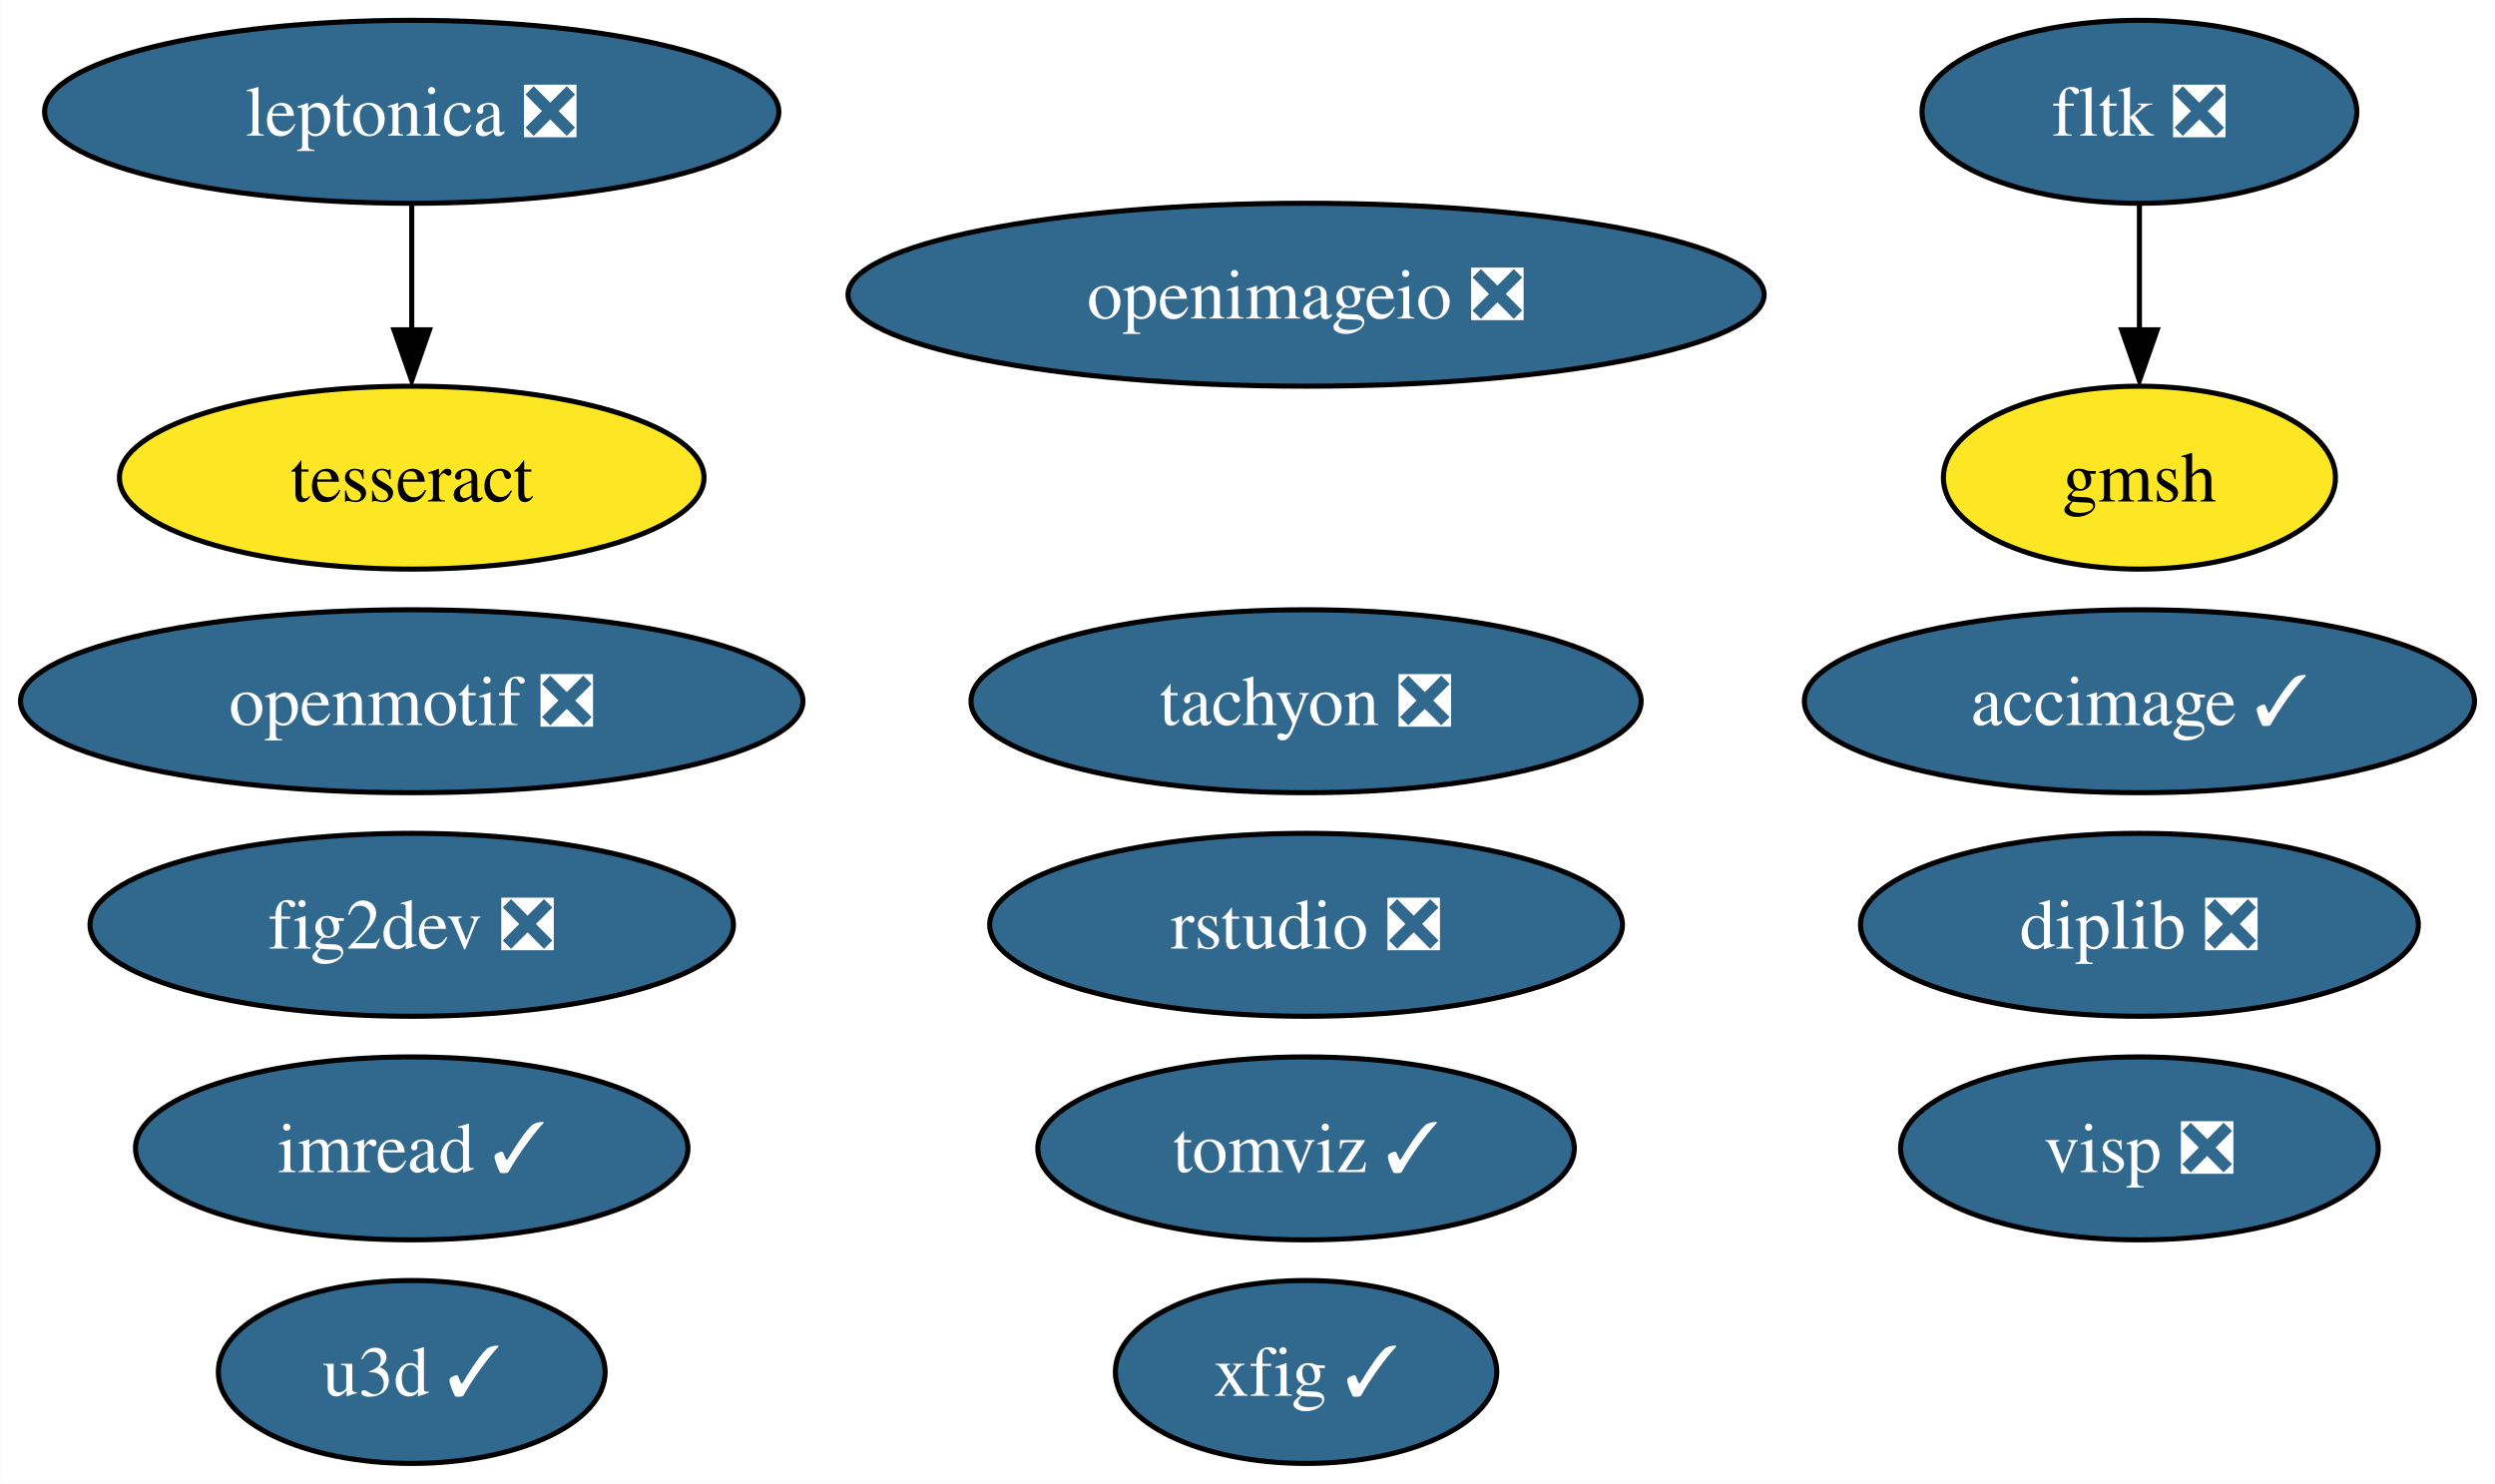
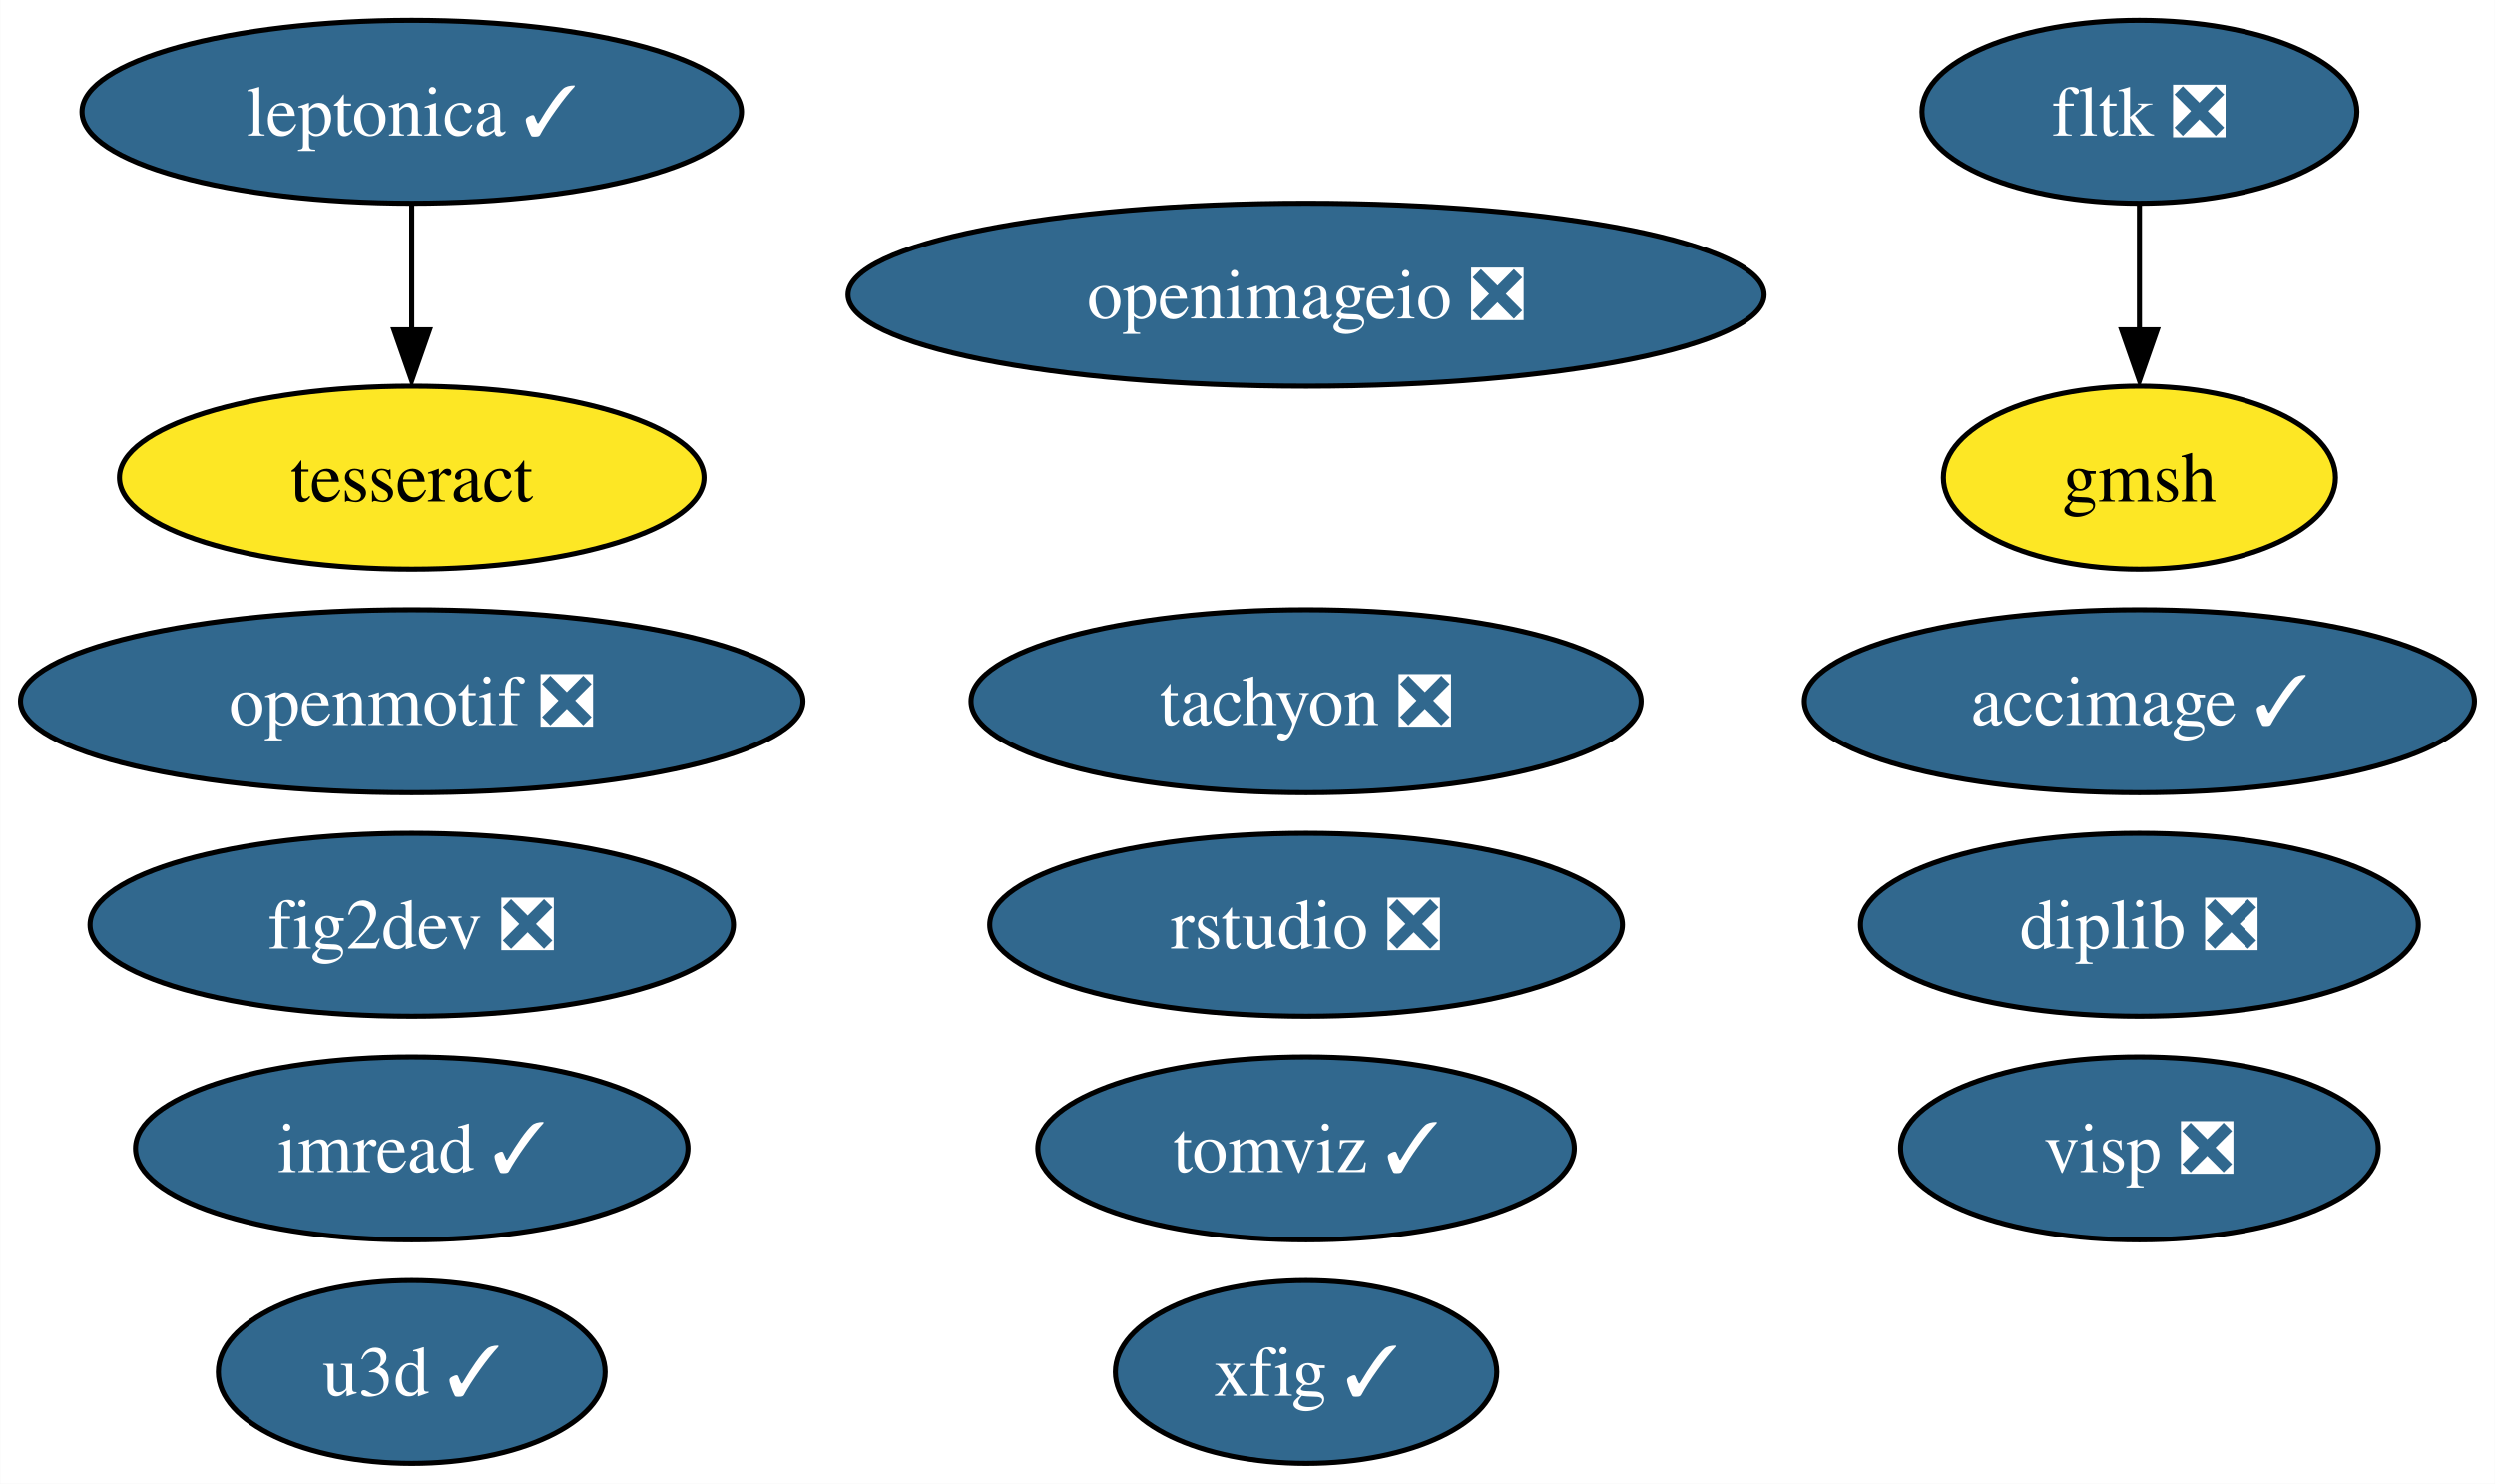
<svg xmlns="http://www.w3.org/2000/svg" xmlns:xlink="http://www.w3.org/1999/xlink" width="491pt" height="292pt" viewBox="0.00 0.00 490.93 292.00">
  <g id="graph0" class="graph" transform="scale(1 1) rotate(0) translate(4 288)">
    <polygon fill="white" stroke="none" points="-4,4 -4,-288 486.93,-288 486.93,4 -4,4" />
    <g id="node1" class="node">
      <g id="a_node1">
        <a xlink:href="https://github.com/conda-forge/fig2dev-feedstock/pull/8" xlink:title="fig2dev ❎">
          <ellipse fill="#31688e" stroke="black" cx="76.99" cy="-106" rx="63.31" ry="18" />
          <text text-anchor="middle" x="76.99" y="-101.33" font-family="Times,serif" font-size="14.00" fill="white">fig2dev ❎</text>
        </a>
      </g>
    </g>
    <g id="node2" class="node">
      <g id="a_node2">
        <a xlink:href="https://github.com/conda-forge/imread-feedstock/pull/26" xlink:title="imread ✓">
          <ellipse fill="#31688e" stroke="black" cx="76.99" cy="-62" rx="54.36" ry="18" />
          <text text-anchor="middle" x="76.99" y="-57.33" font-family="Times,serif" font-size="14.00" fill="white">imread ✓</text>
        </a>
      </g>
    </g>
    <g id="node3" class="node">
      <g id="a_node3">
        <a xlink:href="https://github.com/conda-forge/openmotif-feedstock/pull/12" xlink:title="openmotif ❎">
          <ellipse fill="#31688e" stroke="black" cx="76.99" cy="-150" rx="76.99" ry="18" />
          <text text-anchor="middle" x="76.99" y="-145.32" font-family="Times,serif" font-size="14.00" fill="white">openmotif ❎</text>
        </a>
      </g>
    </g>
    <g id="node4" class="node">
      <g id="a_node4">
        <a xlink:href="https://github.com/conda-forge/tachyon-feedstock/pull/5" xlink:title="tachyon ❎">
          <ellipse fill="#31688e" stroke="black" cx="252.99" cy="-150" rx="65.94" ry="18" />
          <text text-anchor="middle" x="252.99" y="-145.32" font-family="Times,serif" font-size="14.00" fill="white">tachyon ❎</text>
        </a>
      </g>
    </g>
    <g id="node5" class="node">
      <g id="a_node5">
        <a xlink:href="https://github.com/conda-forge/xfig-feedstock/pull/6" xlink:title="xfig ✓">
          <ellipse fill="#31688e" stroke="black" cx="252.99" cy="-18" rx="37.53" ry="18" />
          <text text-anchor="middle" x="252.99" y="-13.32" font-family="Times,serif" font-size="14.00" fill="white">xfig ✓</text>
        </a>
      </g>
    </g>
    <g id="node6" class="node">
      <g id="a_node6">
        <a xlink:href="https://github.com/conda-forge/u3d-feedstock/pull/24" xlink:title="u3d ✓">
          <ellipse fill="#31688e" stroke="black" cx="76.99" cy="-18" rx="38.06" ry="18" />
          <text text-anchor="middle" x="76.99" y="-13.32" font-family="Times,serif" font-size="14.00" fill="white">u3d ✓</text>
        </a>
      </g>
    </g>
    <g id="node7" class="node">
      <g id="a_node7">
-         <a xlink:href="https://github.com/conda-forge/leptonica-feedstock/pull/42" xlink:title="leptonica ❎">
-           <ellipse fill="#31688e" stroke="black" cx="76.99" cy="-266" rx="72.25" ry="18" />
-           <text text-anchor="middle" x="76.99" y="-261.32" font-family="Times,serif" font-size="14.00" fill="white">leptonica ❎</text>
+         <a xlink:href="https://github.com/conda-forge/leptonica-feedstock/pull/42" xlink:title="leptonica ✓">
+           <ellipse fill="#31688e" stroke="black" cx="76.99" cy="-266" rx="64.89" ry="18" />
+           <text text-anchor="middle" x="76.99" y="-261.32" font-family="Times,serif" font-size="14.00" fill="white">leptonica ✓</text>
        </a>
      </g>
    </g>
    <g id="node8" class="node">
      <g id="a_node8">
        <a xlink:href="https://github.com/conda-forge/tesseract-feedstock" xlink:title="tesseract">
          <ellipse fill="#fde725" stroke="black" cx="76.99" cy="-194" rx="57.52" ry="18" />
          <text text-anchor="middle" x="76.99" y="-189.32" font-family="Times,serif" font-size="14.00">tesseract</text>
        </a>
      </g>
    </g>
    <g id="edge1" class="edge">
      <path fill="none" stroke="black" d="M76.99,-247.7C76.99,-240.24 76.99,-231.32 76.99,-222.97" />
      <polygon fill="black" stroke="black" points="80.49,-223.1 76.99,-213.1 73.49,-223.1 80.49,-223.1" />
    </g>
    <g id="node9" class="node">
      <g id="a_node9">
        <a xlink:href="https://github.com/conda-forge/fltk-feedstock/pull/16" xlink:title="fltk ❎">
          <ellipse fill="#31688e" stroke="black" cx="416.99" cy="-266" rx="42.79" ry="18" />
          <text text-anchor="middle" x="416.99" y="-261.32" font-family="Times,serif" font-size="14.00" fill="white">fltk ❎</text>
        </a>
      </g>
    </g>
    <g id="node10" class="node">
      <g id="a_node10">
        <a xlink:href="https://github.com/conda-forge/gmsh-feedstock" xlink:title="gmsh">
          <ellipse fill="#fde725" stroke="black" cx="416.99" cy="-194" rx="38.58" ry="18" />
          <text text-anchor="middle" x="416.99" y="-189.32" font-family="Times,serif" font-size="14.00">gmsh</text>
        </a>
      </g>
    </g>
    <g id="edge2" class="edge">
      <path fill="none" stroke="black" d="M416.99,-247.7C416.99,-240.24 416.99,-231.32 416.99,-222.97" />
      <polygon fill="black" stroke="black" points="420.49,-223.1 416.99,-213.1 413.49,-223.1 420.49,-223.1" />
    </g>
    <g id="node11" class="node">
      <g id="a_node11">
        <a xlink:href="https://github.com/conda-forge/openimageio-feedstock/pull/78" xlink:title="openimageio ❎">
          <ellipse fill="#31688e" stroke="black" cx="252.99" cy="-230" rx="90.14" ry="18" />
          <text text-anchor="middle" x="252.99" y="-225.32" font-family="Times,serif" font-size="14.00" fill="white">openimageio ❎</text>
        </a>
      </g>
    </g>
    <g id="node12" class="node">
      <g id="a_node12">
        <a xlink:href="https://github.com/conda-forge/accimage-feedstock/pull/12" xlink:title="accimage ✓">
          <ellipse fill="#31688e" stroke="black" cx="416.99" cy="-150" rx="65.94" ry="18" />
          <text text-anchor="middle" x="416.99" y="-145.32" font-family="Times,serif" font-size="14.00" fill="white">accimage ✓</text>
        </a>
      </g>
    </g>
    <g id="node13" class="node">
      <g id="a_node13">
        <a xlink:href="https://github.com/conda-forge/tomviz-feedstock/pull/51" xlink:title="tomviz ✓">
          <ellipse fill="#31688e" stroke="black" cx="252.99" cy="-62" rx="52.79" ry="18" />
          <text text-anchor="middle" x="252.99" y="-57.33" font-family="Times,serif" font-size="14.00" fill="white">tomviz ✓</text>
        </a>
      </g>
    </g>
    <g id="node14" class="node">
      <g id="a_node14">
        <a xlink:href="https://github.com/conda-forge/rstudio-feedstock/pull/18" xlink:title="rstudio ❎">
          <ellipse fill="#31688e" stroke="black" cx="252.99" cy="-106" rx="62.26" ry="18" />
          <text text-anchor="middle" x="252.99" y="-101.33" font-family="Times,serif" font-size="14.00" fill="white">rstudio ❎</text>
        </a>
      </g>
    </g>
    <g id="node15" class="node">
      <g id="a_node15">
        <a xlink:href="https://github.com/conda-forge/diplib-feedstock/pull/6" xlink:title="diplib ❎">
          <ellipse fill="#31688e" stroke="black" cx="416.99" cy="-106" rx="54.89" ry="18" />
          <text text-anchor="middle" x="416.99" y="-101.33" font-family="Times,serif" font-size="14.00" fill="white">diplib ❎</text>
        </a>
      </g>
    </g>
    <g id="node16" class="node">
      <g id="a_node16">
        <a xlink:href="https://github.com/conda-forge/visp-feedstock/pull/2" xlink:title="visp ❎">
          <ellipse fill="#31688e" stroke="black" cx="416.99" cy="-62" rx="47" ry="18" />
          <text text-anchor="middle" x="416.99" y="-57.33" font-family="Times,serif" font-size="14.00" fill="white">visp ❎</text>
        </a>
      </g>
    </g>
  </g>
</svg>
